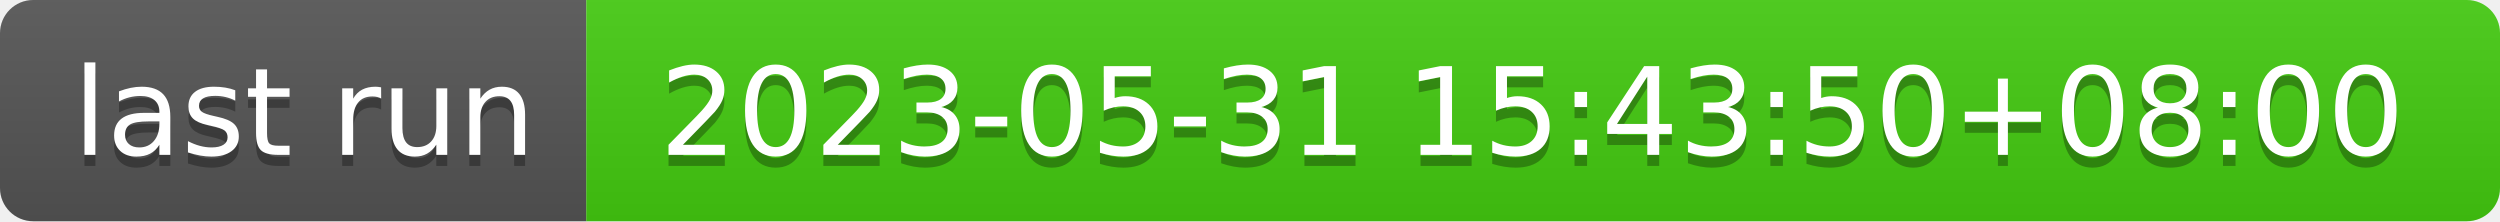
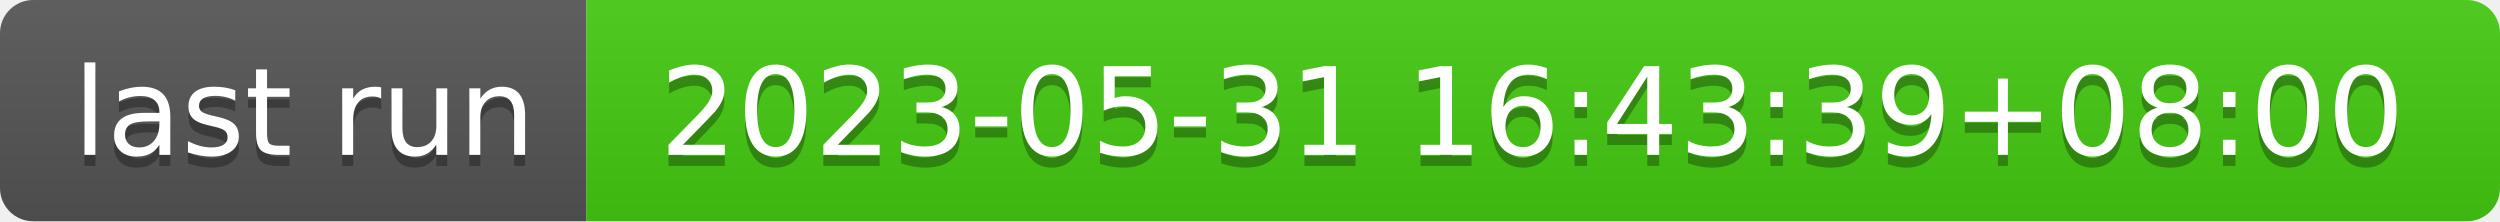
- <svg xmlns="http://www.w3.org/2000/svg" width="226" height="20" role="img" aria-label="last run: 2023-05-31 15:43:50+08:00">
+ <svg xmlns="http://www.w3.org/2000/svg" width="226" height="20" role="img" aria-label="last run: 2023-05-31 16:43:39+08:00">
  <linearGradient id="s" x2="0" y2="100%">
    <stop offset="0" stop-color="#bbb" stop-opacity=".1" />
    <stop offset="1" stop-opacity=".1" />
  </linearGradient>
  <clipPath id="r">
    <rect width="226" height="20" rx="3" fill="#fff" />
  </clipPath>
  <g clip-path="url(#r)">
    <rect width="53" height="20" fill="#555" />
    <rect x="53" width="173" height="20" fill="#4c1" />
    <rect width="226" height="20" fill="url(#s)" />
  </g>
  <g fill="#fff" text-anchor="middle" font-family="Verdana,Geneva,DejaVu Sans,sans-serif" text-rendering="geometricPrecision" font-size="110">
    <text aria-hidden="true" x="275" y="150" fill="#010101" fill-opacity=".3" transform="scale(.1)" textLength="430">last run</text>
    <text x="275" y="140" transform="scale(.1)" fill="#fff" textLength="430">last run</text>
-     <text aria-hidden="true" x="1385" y="150" fill="#010101" fill-opacity=".3" transform="scale(.1)" textLength="1630">2023-05-31 15:43:50+08:00</text>
-     <text x="1385" y="140" transform="scale(.1)" fill="#fff" textLength="1630">2023-05-31 15:43:50+08:00</text>
+     <text aria-hidden="true" x="1385" y="150" fill="#010101" fill-opacity=".3" transform="scale(.1)" textLength="1630">2023-05-31 16:43:39+08:00</text>
+     <text x="1385" y="140" transform="scale(.1)" fill="#fff" textLength="1630">2023-05-31 16:43:39+08:00</text>
  </g>
</svg>
